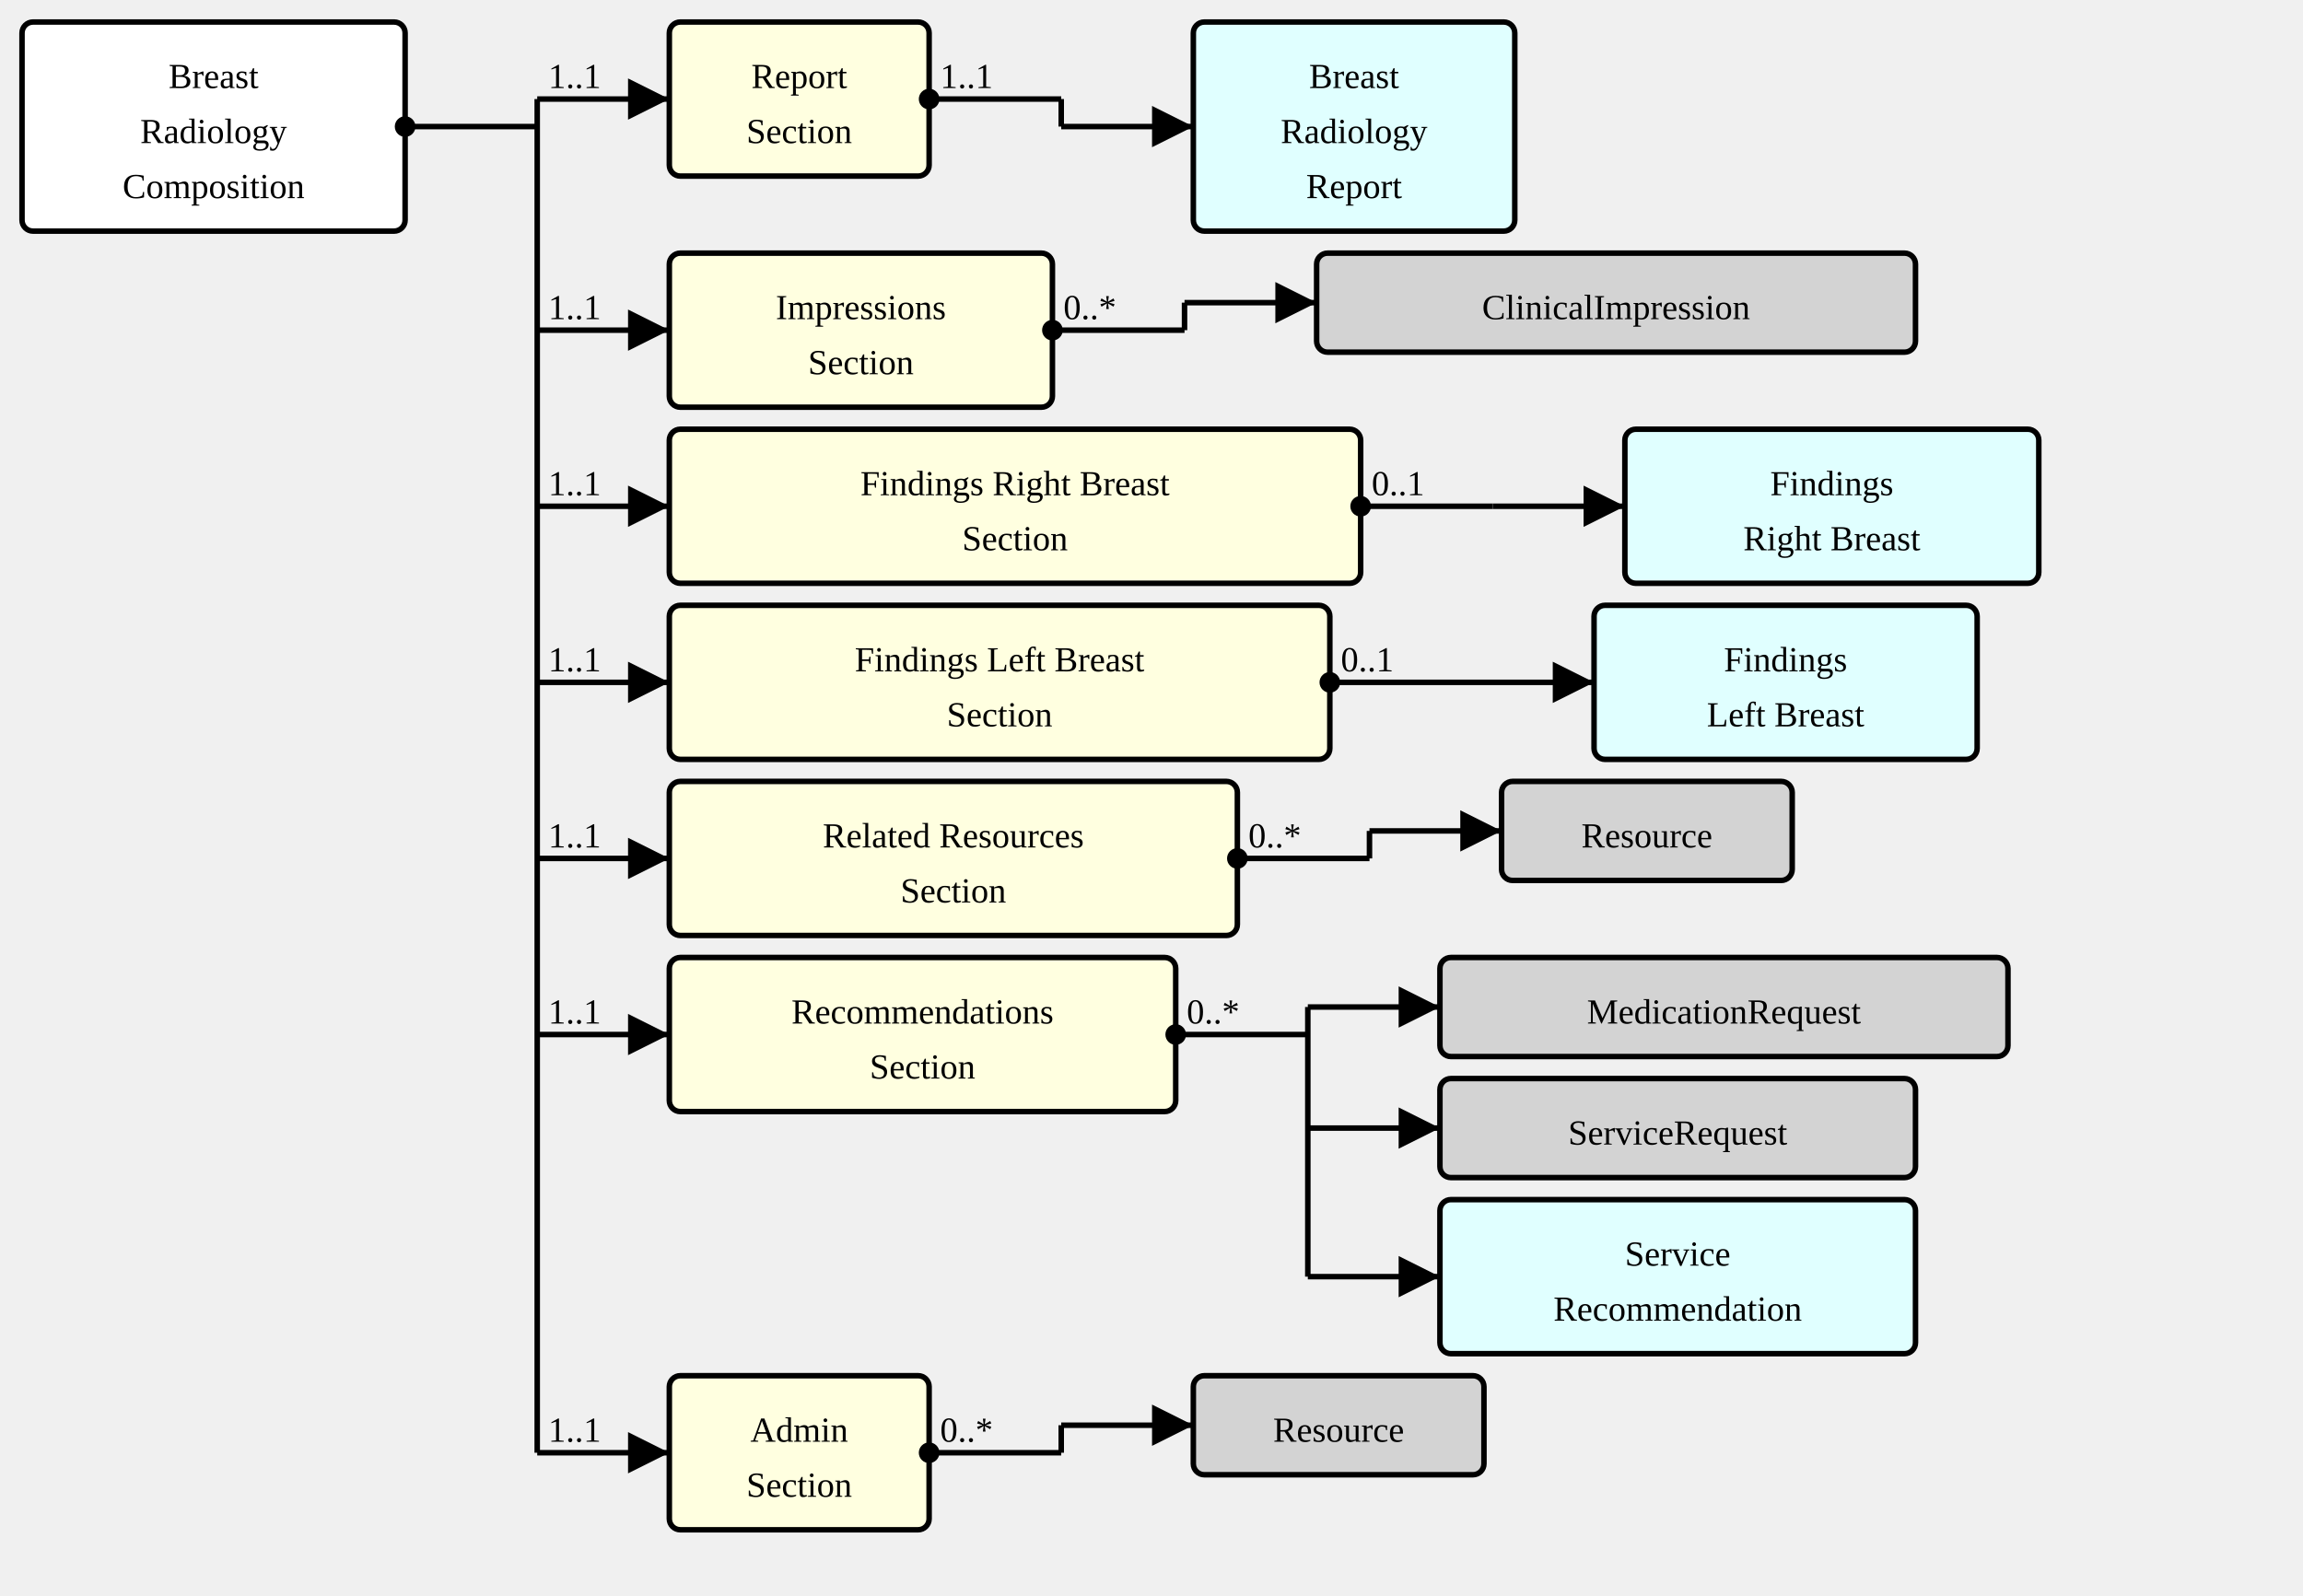
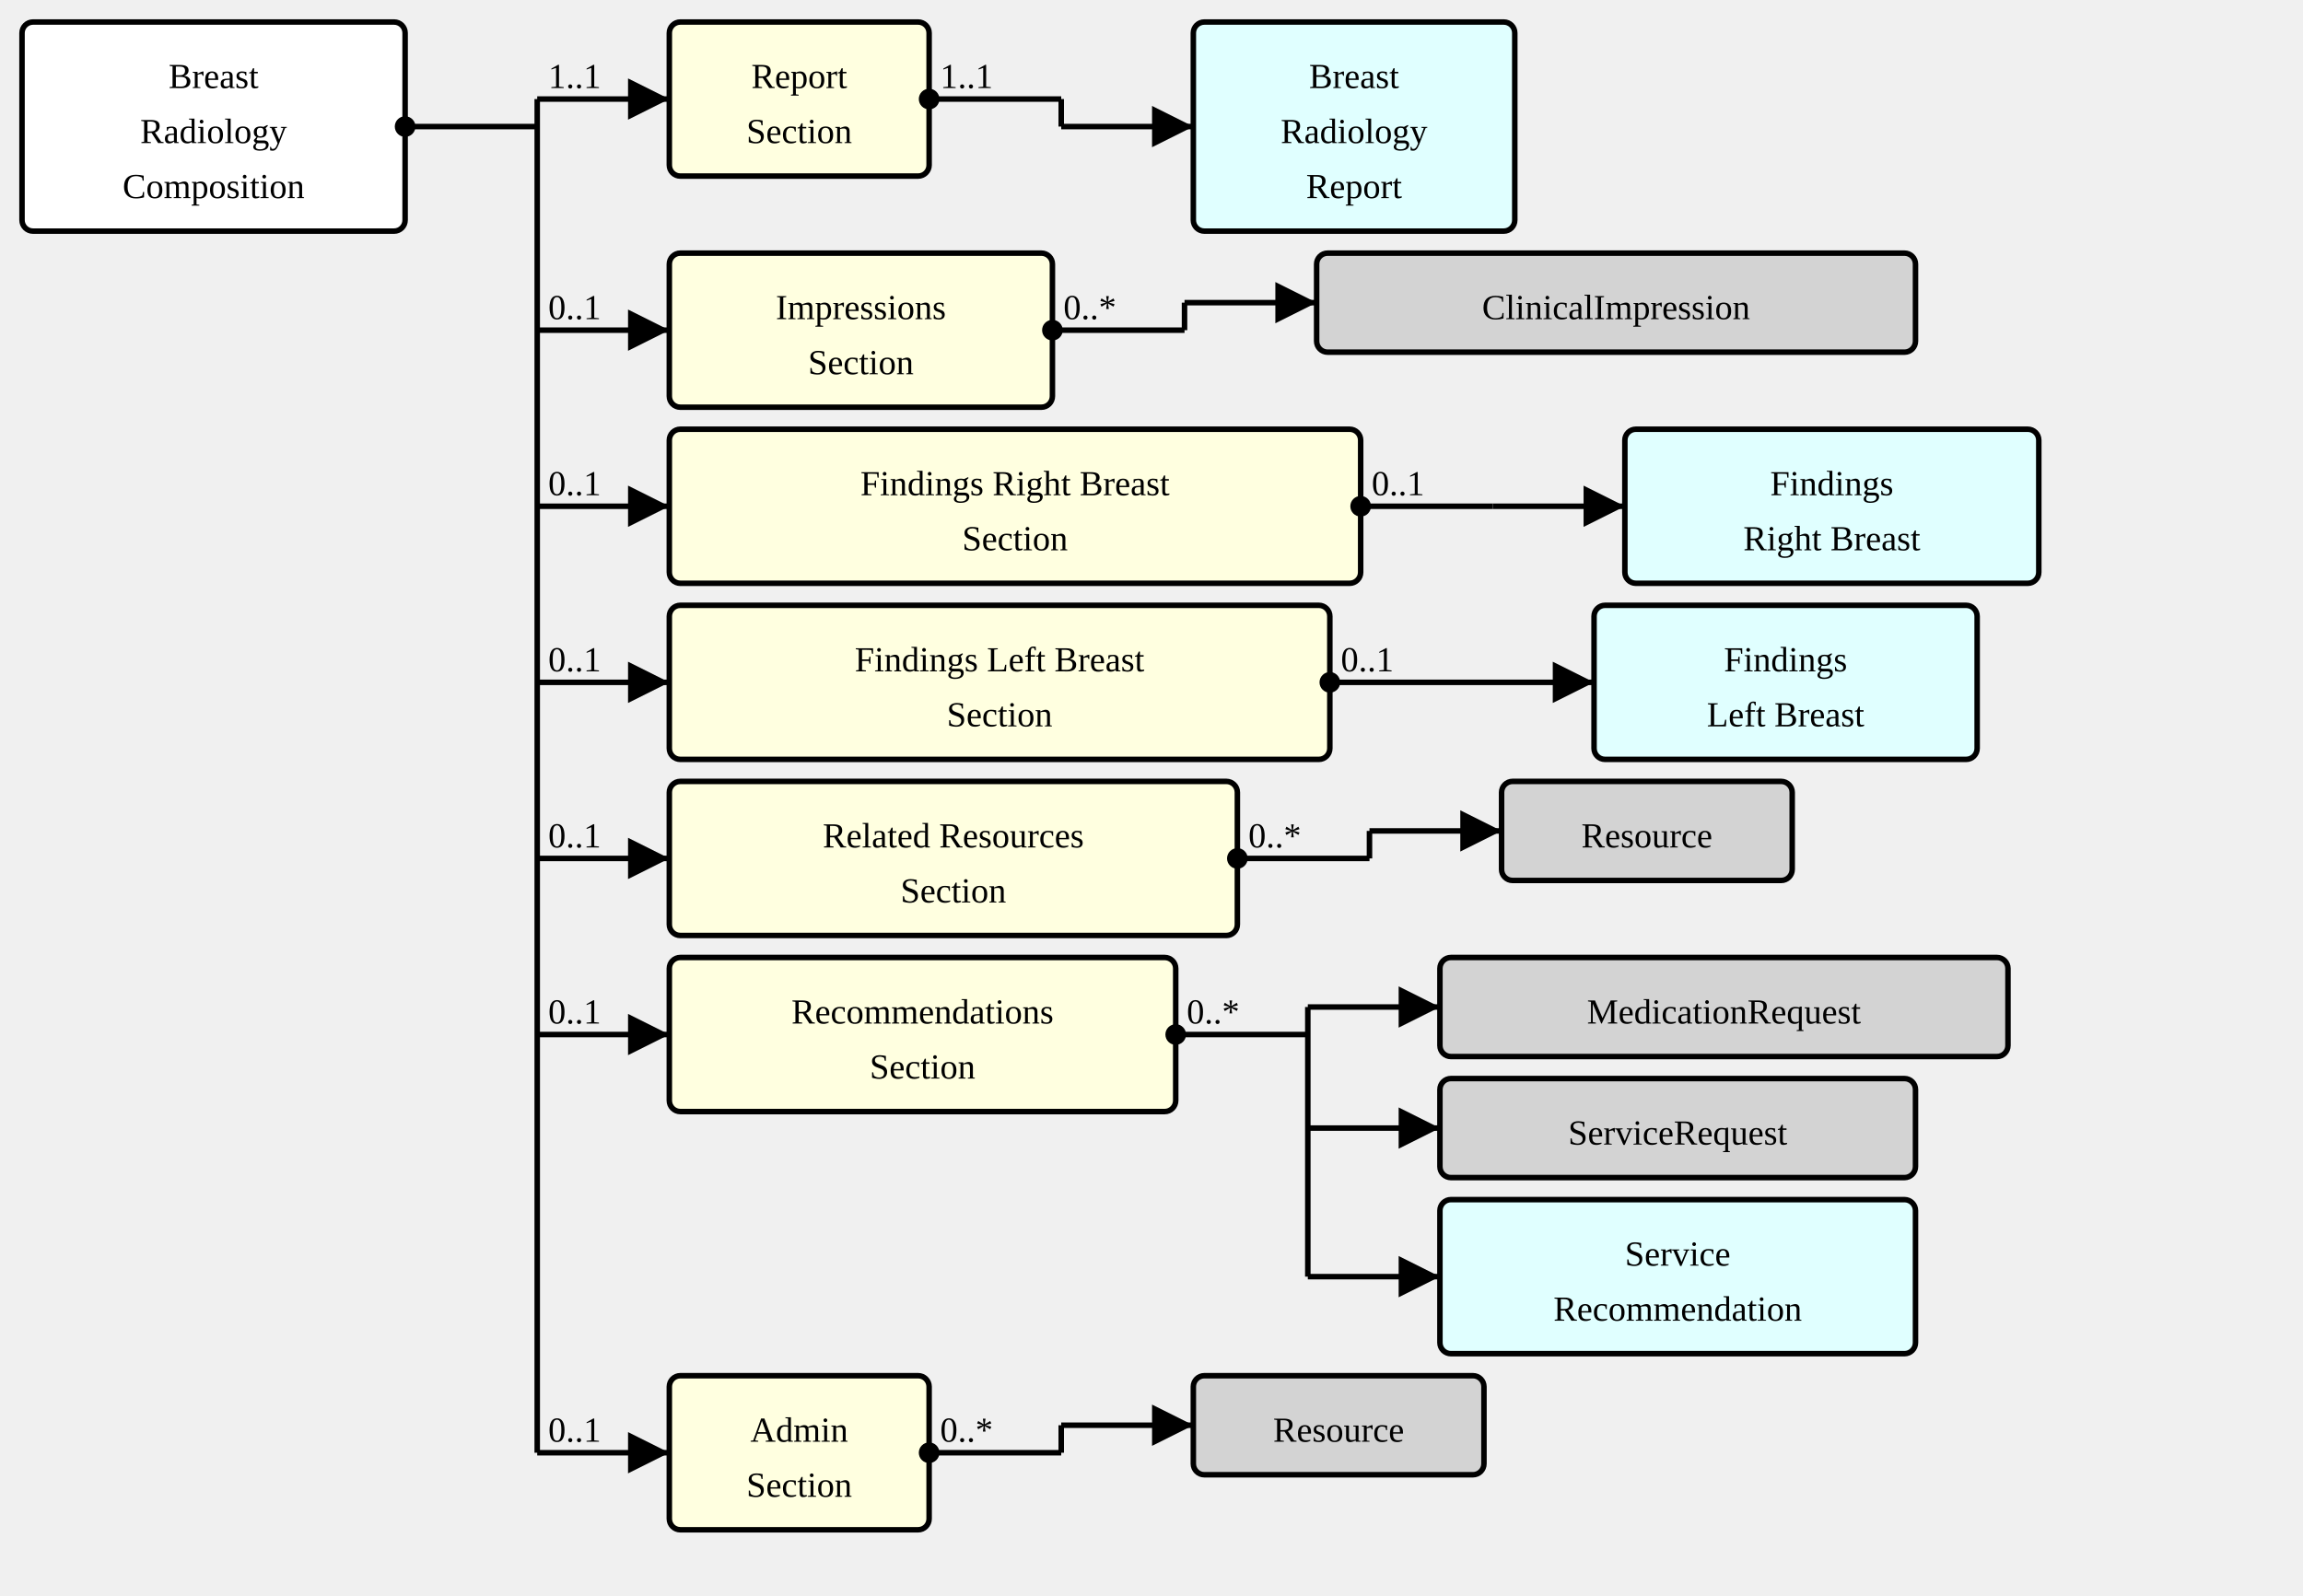
<svg xmlns="http://www.w3.org/2000/svg" version="1.1" width="784.5" height="543.75">
  <defs>
    <marker id="arrowStart" markerWidth="3.75" markerHeight="3.75" markerUnits="px" refX="1.875" refY="1.875">
      <circle fill="Black" stroke-width="0" cx="1.875" cy="1.875" r="1.875" />
    </marker>
    <marker id="arrowEnd" markerWidth="7.5" markerHeight="7.5" markerUnits="px" refX="7.5" refY="3.75">
      <polygon fill="Black" stroke-width="0" points="0 0 7.5 3.75 0 7.5" />
    </marker>
  </defs>
  <g>
    <g transform="translate(7.5 7.5)">
      <rect fill="White" stroke="Black" stroke-width="1.875" x="0" y="0" width="130.5" height="71.25" rx="3.75" ry="3.75" />
      <text x="65.25" y="22.5" text-anchor="middle">Breast</text>
      <text x="65.25" y="41.25" text-anchor="middle">Radiology</text>
      <text x="65.25" y="60" text-anchor="middle">Composition</text>
    </g>
    <line stroke="Black" stroke-width="1.875" marker-end="url(#arrowEnd)" x1="183" y1="33.75" x2="228" y2="33.75" />
    <text x="186.75" y="30" text-anchor="left">1..1</text>
    <line stroke="Black" stroke-width="1.875" marker-end="url(#arrowEnd)" x1="183" y1="112.5" x2="228" y2="112.5" />
-     <text x="186.75" y="108.75" text-anchor="left">1..1</text>
+     <text x="186.75" y="108.75" text-anchor="left">0..1</text>
    <line stroke="Black" stroke-width="1.875" marker-end="url(#arrowEnd)" x1="183" y1="172.5" x2="228" y2="172.5" />
-     <text x="186.75" y="168.75" text-anchor="left">1..1</text>
+     <text x="186.75" y="168.75" text-anchor="left">0..1</text>
    <line stroke="Black" stroke-width="1.875" marker-end="url(#arrowEnd)" x1="183" y1="232.5" x2="228" y2="232.5" />
-     <text x="186.75" y="228.75" text-anchor="left">1..1</text>
+     <text x="186.75" y="228.75" text-anchor="left">0..1</text>
    <line stroke="Black" stroke-width="1.875" marker-end="url(#arrowEnd)" x1="183" y1="292.5" x2="228" y2="292.5" />
-     <text x="186.75" y="288.75" text-anchor="left">1..1</text>
+     <text x="186.75" y="288.75" text-anchor="left">0..1</text>
    <line stroke="Black" stroke-width="1.875" marker-end="url(#arrowEnd)" x1="183" y1="352.5" x2="228" y2="352.5" />
-     <text x="186.75" y="348.75" text-anchor="left">1..1</text>
+     <text x="186.75" y="348.75" text-anchor="left">0..1</text>
    <line stroke="Black" stroke-width="1.875" marker-end="url(#arrowEnd)" x1="183" y1="495" x2="228" y2="495" />
-     <text x="186.75" y="491.25" text-anchor="left">1..1</text>
+     <text x="186.75" y="491.25" text-anchor="left">0..1</text>
    <line stroke="Black" stroke-width="1.875" marker-start="url(#arrowStart)" x1="138" y1="43.125" x2="183" y2="43.125" />
    <text x="141.75" y="39.375" text-anchor="left" />
    <line stroke="Black" stroke-width="1.875" x1="183" y1="33.75" x2="183" y2="495" />
  </g>
  <g>
    <g transform="translate(228 7.5)">
      <a href="StructureDefinition-BreastRadComposition-definitions.html#Composition.section:report" target="_top">
        <rect fill="LightYellow" stroke="Black" stroke-width="1.875" x="0" y="0" width="88.5" height="52.5" rx="3.75" ry="3.75" />
      </a>
      <a href="StructureDefinition-BreastRadComposition-definitions.html#Composition.section:report" target="_top">
        <text x="44.25" y="22.5" text-anchor="middle">Report</text>
      </a>
      <a href="StructureDefinition-BreastRadComposition-definitions.html#Composition.section:report" target="_top">
        <text x="44.25" y="41.25" text-anchor="middle">Section</text>
      </a>
    </g>
    <line stroke="Black" stroke-width="1.875" marker-end="url(#arrowEnd)" x1="361.5" y1="43.125" x2="406.5" y2="43.125" />
    <text x="365.25" y="39.375" text-anchor="left" />
    <line stroke="Black" stroke-width="1.875" marker-start="url(#arrowStart)" x1="316.5" y1="33.75" x2="361.5" y2="33.75" />
    <text x="320.25" y="30" text-anchor="left">1..1</text>
    <line stroke="Black" stroke-width="1.875" x1="361.5" y1="33.75" x2="361.5" y2="43.125" />
  </g>
  <g>
    <g transform="translate(406.5 7.5)">
      <a href="./StructureDefinition-BreastRadReport.html" target="_top">
        <rect fill="LightCyan" stroke="Black" stroke-width="1.875" x="0" y="0" width="109.5" height="71.25" rx="3.75" ry="3.75" />
      </a>
      <a href="./StructureDefinition-BreastRadReport.html" target="_top">
        <text x="54.75" y="22.5" text-anchor="middle">Breast</text>
      </a>
      <a href="./StructureDefinition-BreastRadReport.html" target="_top">
        <text x="54.75" y="41.25" text-anchor="middle">Radiology</text>
      </a>
      <a href="./StructureDefinition-BreastRadReport.html" target="_top">
        <text x="54.75" y="60" text-anchor="middle">Report</text>
      </a>
    </g>
  </g>
  <g>
    <g transform="translate(228 86.25)">
      <a href="StructureDefinition-BreastRadComposition-definitions.html#Composition.section:impressions" target="_top">
        <rect fill="LightYellow" stroke="Black" stroke-width="1.875" x="0" y="0" width="130.5" height="52.5" rx="3.75" ry="3.75" />
      </a>
      <a href="StructureDefinition-BreastRadComposition-definitions.html#Composition.section:impressions" target="_top">
        <text x="65.25" y="22.5" text-anchor="middle">Impressions</text>
      </a>
      <a href="StructureDefinition-BreastRadComposition-definitions.html#Composition.section:impressions" target="_top">
        <text x="65.25" y="41.25" text-anchor="middle">Section</text>
      </a>
    </g>
    <line stroke="Black" stroke-width="1.875" marker-end="url(#arrowEnd)" x1="403.5" y1="103.125" x2="448.5" y2="103.125" />
    <text x="407.25" y="99.375" text-anchor="left" />
    <line stroke="Black" stroke-width="1.875" marker-start="url(#arrowStart)" x1="358.5" y1="112.5" x2="403.5" y2="112.5" />
    <text x="362.25" y="108.75" text-anchor="left">0..*</text>
    <line stroke="Black" stroke-width="1.875" x1="403.5" y1="103.125" x2="403.5" y2="112.5" />
  </g>
  <g>
    <g transform="translate(448.5 86.25)">
      <a href="http://hl7.org/fhir/StructureDefinition/ClinicalImpression" target="_top">
        <rect fill="LightGray" stroke="Black" stroke-width="1.875" x="0" y="0" width="204" height="33.75" rx="3.75" ry="3.75" />
      </a>
      <a href="http://hl7.org/fhir/StructureDefinition/ClinicalImpression" target="_top">
        <text x="102" y="22.5" text-anchor="middle">ClinicalImpression</text>
      </a>
    </g>
  </g>
  <g>
    <g transform="translate(228 146.25)">
      <a href="StructureDefinition-BreastRadComposition-definitions.html#Composition.section:findingsRightBreast" target="_top">
        <rect fill="LightYellow" stroke="Black" stroke-width="1.875" x="0" y="0" width="235.5" height="52.5" rx="3.75" ry="3.75" />
      </a>
      <a href="StructureDefinition-BreastRadComposition-definitions.html#Composition.section:findingsRightBreast" target="_top">
        <text x="117.75" y="22.5" text-anchor="middle">Findings Right Breast</text>
      </a>
      <a href="StructureDefinition-BreastRadComposition-definitions.html#Composition.section:findingsRightBreast" target="_top">
        <text x="117.75" y="41.25" text-anchor="middle">Section</text>
      </a>
    </g>
    <line stroke="Black" stroke-width="1.875" marker-end="url(#arrowEnd)" x1="508.5" y1="172.5" x2="553.5" y2="172.5" />
    <text x="512.25" y="168.75" text-anchor="left" />
    <line stroke="Black" stroke-width="1.875" marker-start="url(#arrowStart)" x1="463.5" y1="172.5" x2="508.5" y2="172.5" />
    <text x="467.25" y="168.75" text-anchor="left">0..1</text>
    <line stroke="Black" stroke-width="1.875" x1="508.5" y1="172.5" x2="508.5" y2="172.5" />
  </g>
  <g>
    <g transform="translate(553.5 146.25)">
      <a href="./StructureDefinition-SectionFindingsRightBreast.html" target="_top">
        <rect fill="LightCyan" stroke="Black" stroke-width="1.875" x="0" y="0" width="141" height="52.5" rx="3.75" ry="3.75" />
      </a>
      <a href="./StructureDefinition-SectionFindingsRightBreast.html" target="_top">
        <text x="70.5" y="22.5" text-anchor="middle">Findings</text>
      </a>
      <a href="./StructureDefinition-SectionFindingsRightBreast.html" target="_top">
        <text x="70.5" y="41.25" text-anchor="middle">Right Breast</text>
      </a>
    </g>
  </g>
  <g>
    <g transform="translate(228 206.25)">
      <a href="StructureDefinition-BreastRadComposition-definitions.html#Composition.section:findingsLeftBreast" target="_top">
        <rect fill="LightYellow" stroke="Black" stroke-width="1.875" x="0" y="0" width="225" height="52.5" rx="3.75" ry="3.75" />
      </a>
      <a href="StructureDefinition-BreastRadComposition-definitions.html#Composition.section:findingsLeftBreast" target="_top">
        <text x="112.5" y="22.5" text-anchor="middle">Findings Left Breast</text>
      </a>
      <a href="StructureDefinition-BreastRadComposition-definitions.html#Composition.section:findingsLeftBreast" target="_top">
        <text x="112.5" y="41.25" text-anchor="middle">Section</text>
      </a>
    </g>
    <line stroke="Black" stroke-width="1.875" marker-end="url(#arrowEnd)" x1="498" y1="232.5" x2="543" y2="232.5" />
    <text x="501.75" y="228.75" text-anchor="left" />
    <line stroke="Black" stroke-width="1.875" marker-start="url(#arrowStart)" x1="453" y1="232.5" x2="498" y2="232.5" />
    <text x="456.75" y="228.75" text-anchor="left">0..1</text>
    <line stroke="Black" stroke-width="1.875" x1="498" y1="232.5" x2="498" y2="232.5" />
  </g>
  <g>
    <g transform="translate(543 206.25)">
      <a href="./StructureDefinition-SectionFindingsLeftBreast.html" target="_top">
        <rect fill="LightCyan" stroke="Black" stroke-width="1.875" x="0" y="0" width="130.5" height="52.5" rx="3.75" ry="3.75" />
      </a>
      <a href="./StructureDefinition-SectionFindingsLeftBreast.html" target="_top">
        <text x="65.25" y="22.5" text-anchor="middle">Findings</text>
      </a>
      <a href="./StructureDefinition-SectionFindingsLeftBreast.html" target="_top">
        <text x="65.25" y="41.25" text-anchor="middle">Left Breast</text>
      </a>
    </g>
  </g>
  <g>
    <g transform="translate(228 266.25)">
      <a href="StructureDefinition-BreastRadComposition-definitions.html#Composition.section:relatedResources" target="_top">
        <rect fill="LightYellow" stroke="Black" stroke-width="1.875" x="0" y="0" width="193.5" height="52.5" rx="3.75" ry="3.75" />
      </a>
      <a href="StructureDefinition-BreastRadComposition-definitions.html#Composition.section:relatedResources" target="_top">
        <text x="96.75" y="22.5" text-anchor="middle">Related Resources</text>
      </a>
      <a href="StructureDefinition-BreastRadComposition-definitions.html#Composition.section:relatedResources" target="_top">
        <text x="96.75" y="41.25" text-anchor="middle">Section</text>
      </a>
    </g>
    <line stroke="Black" stroke-width="1.875" marker-end="url(#arrowEnd)" x1="466.5" y1="283.125" x2="511.5" y2="283.125" />
    <text x="470.25" y="279.375" text-anchor="left" />
    <line stroke="Black" stroke-width="1.875" marker-start="url(#arrowStart)" x1="421.5" y1="292.5" x2="466.5" y2="292.5" />
    <text x="425.25" y="288.75" text-anchor="left">0..*</text>
    <line stroke="Black" stroke-width="1.875" x1="466.5" y1="283.125" x2="466.5" y2="292.5" />
  </g>
  <g>
    <g transform="translate(511.5 266.25)">
      <a href="http://hl7.org/fhir/StructureDefinition/Resource" target="_top">
        <rect fill="LightGray" stroke="Black" stroke-width="1.875" x="0" y="0" width="99" height="33.75" rx="3.75" ry="3.75" />
      </a>
      <a href="http://hl7.org/fhir/StructureDefinition/Resource" target="_top">
        <text x="49.5" y="22.5" text-anchor="middle">Resource</text>
      </a>
    </g>
  </g>
  <g>
    <g transform="translate(228 326.25)">
      <a href="StructureDefinition-BreastRadComposition-definitions.html#Composition.section:recommendations" target="_top">
        <rect fill="LightYellow" stroke="Black" stroke-width="1.875" x="0" y="0" width="172.5" height="52.5" rx="3.75" ry="3.75" />
      </a>
      <a href="StructureDefinition-BreastRadComposition-definitions.html#Composition.section:recommendations" target="_top">
        <text x="86.25" y="22.5" text-anchor="middle">Recommendations</text>
      </a>
      <a href="StructureDefinition-BreastRadComposition-definitions.html#Composition.section:recommendations" target="_top">
        <text x="86.25" y="41.25" text-anchor="middle">Section</text>
      </a>
    </g>
    <line stroke="Black" stroke-width="1.875" marker-end="url(#arrowEnd)" x1="445.5" y1="343.125" x2="490.5" y2="343.125" />
    <text x="449.25" y="339.375" text-anchor="left" />
    <line stroke="Black" stroke-width="1.875" marker-end="url(#arrowEnd)" x1="445.5" y1="384.375" x2="490.5" y2="384.375" />
    <text x="449.25" y="380.625" text-anchor="left" />
    <line stroke="Black" stroke-width="1.875" marker-end="url(#arrowEnd)" x1="445.5" y1="435" x2="490.5" y2="435" />
    <text x="449.25" y="431.25" text-anchor="left" />
    <line stroke="Black" stroke-width="1.875" marker-start="url(#arrowStart)" x1="400.5" y1="352.5" x2="445.5" y2="352.5" />
    <text x="404.25" y="348.75" text-anchor="left">0..*</text>
    <line stroke="Black" stroke-width="1.875" x1="445.5" y1="343.125" x2="445.5" y2="435" />
  </g>
  <g>
    <g transform="translate(490.5 326.25)">
      <a href="http://hl7.org/fhir/StructureDefinition/MedicationRequest" target="_top">
        <rect fill="LightGray" stroke="Black" stroke-width="1.875" x="0" y="0" width="193.5" height="33.75" rx="3.75" ry="3.75" />
      </a>
      <a href="http://hl7.org/fhir/StructureDefinition/MedicationRequest" target="_top">
        <text x="96.75" y="22.5" text-anchor="middle">MedicationRequest</text>
      </a>
    </g>
    <g transform="translate(490.5 367.5)">
      <a href="http://hl7.org/fhir/StructureDefinition/ServiceRequest" target="_top">
        <rect fill="LightGray" stroke="Black" stroke-width="1.875" x="0" y="0" width="162" height="33.75" rx="3.75" ry="3.75" />
      </a>
      <a href="http://hl7.org/fhir/StructureDefinition/ServiceRequest" target="_top">
        <text x="81" y="22.5" text-anchor="middle">ServiceRequest</text>
      </a>
    </g>
    <g transform="translate(490.5 408.75)">
      <a href="./StructureDefinition-ServiceRecommendation.html" target="_top">
        <rect fill="LightCyan" stroke="Black" stroke-width="1.875" x="0" y="0" width="162" height="52.5" rx="3.75" ry="3.75" />
      </a>
      <a href="./StructureDefinition-ServiceRecommendation.html" target="_top">
        <text x="81" y="22.5" text-anchor="middle">Service</text>
      </a>
      <a href="./StructureDefinition-ServiceRecommendation.html" target="_top">
        <text x="81" y="41.25" text-anchor="middle">Recommendation</text>
      </a>
    </g>
  </g>
  <g>
    <g transform="translate(228 468.75)">
      <a href="StructureDefinition-BreastRadComposition-definitions.html#Composition.section:admin" target="_top">
        <rect fill="LightYellow" stroke="Black" stroke-width="1.875" x="0" y="0" width="88.5" height="52.5" rx="3.75" ry="3.75" />
      </a>
      <a href="StructureDefinition-BreastRadComposition-definitions.html#Composition.section:admin" target="_top">
        <text x="44.25" y="22.5" text-anchor="middle">Admin</text>
      </a>
      <a href="StructureDefinition-BreastRadComposition-definitions.html#Composition.section:admin" target="_top">
        <text x="44.25" y="41.25" text-anchor="middle">Section</text>
      </a>
    </g>
    <line stroke="Black" stroke-width="1.875" marker-end="url(#arrowEnd)" x1="361.5" y1="485.625" x2="406.5" y2="485.625" />
    <text x="365.25" y="481.875" text-anchor="left" />
    <line stroke="Black" stroke-width="1.875" marker-start="url(#arrowStart)" x1="316.5" y1="495" x2="361.5" y2="495" />
    <text x="320.25" y="491.25" text-anchor="left">0..*</text>
    <line stroke="Black" stroke-width="1.875" x1="361.5" y1="485.625" x2="361.5" y2="495" />
  </g>
  <g>
    <g transform="translate(406.5 468.75)">
      <a href="http://hl7.org/fhir/StructureDefinition/Resource" target="_top">
        <rect fill="LightGray" stroke="Black" stroke-width="1.875" x="0" y="0" width="99" height="33.75" rx="3.75" ry="3.75" />
      </a>
      <a href="http://hl7.org/fhir/StructureDefinition/Resource" target="_top">
        <text x="49.5" y="22.5" text-anchor="middle">Resource</text>
      </a>
    </g>
  </g>
</svg>
